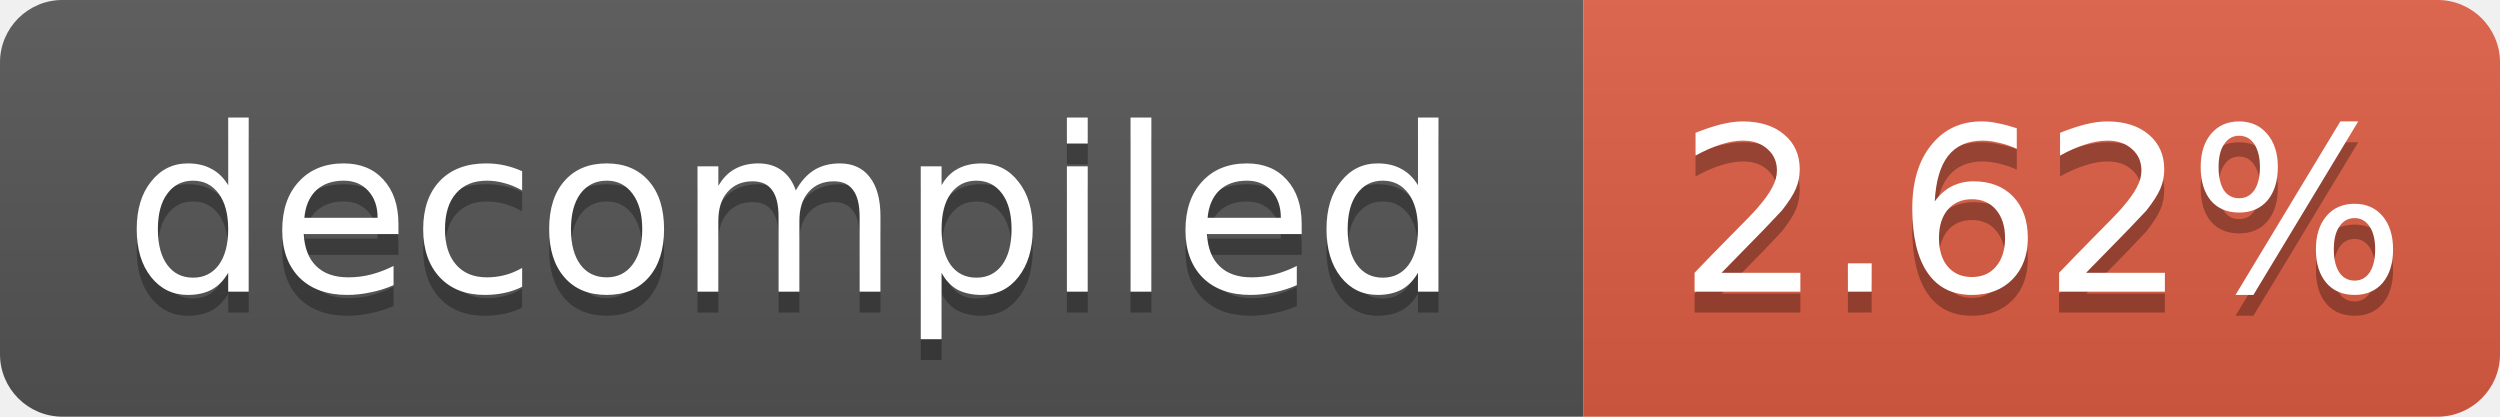
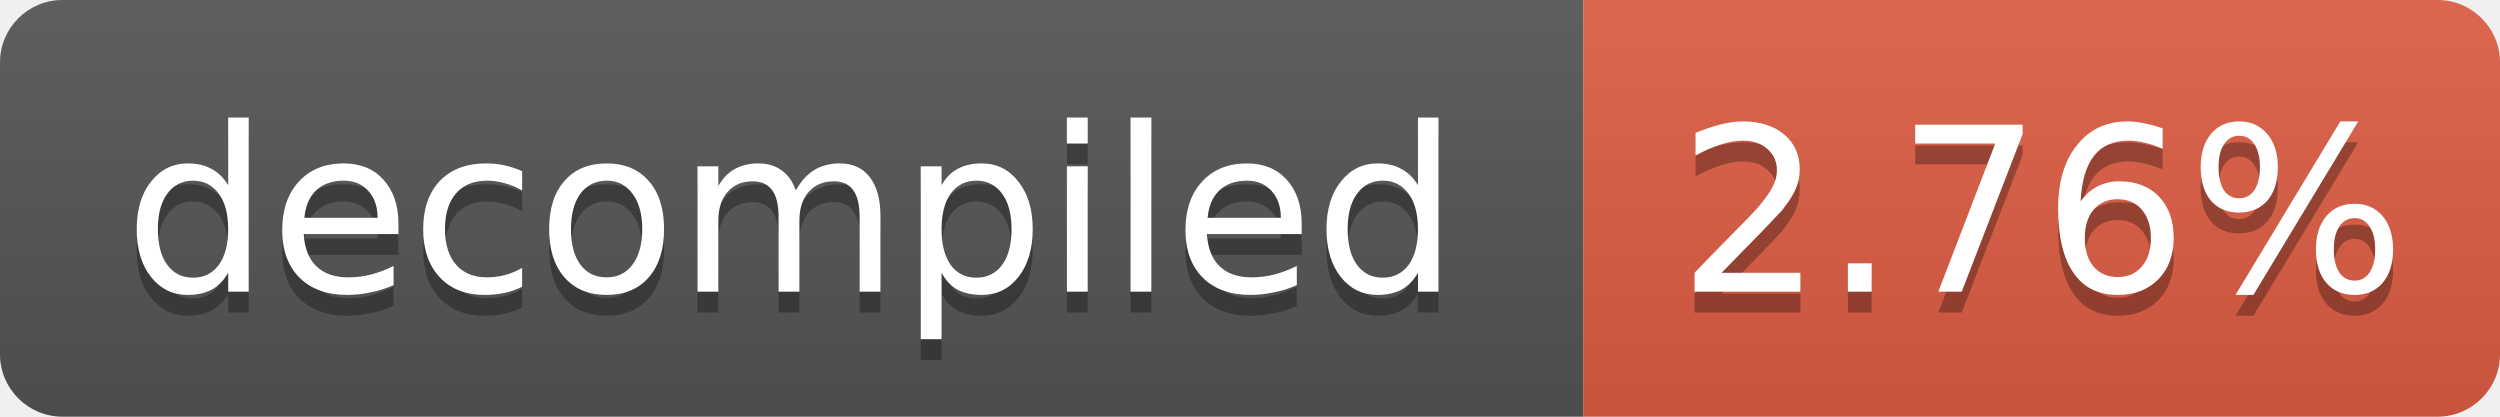
- <svg xmlns="http://www.w3.org/2000/svg" width="120" height="20" role="img" aria-label="decompiled: 2.62%">
+ <svg xmlns="http://www.w3.org/2000/svg" width="120" height="20" role="img" aria-label="decompiled: 2.76%">
  <linearGradient id="s" x2="0" y2="100%">
    <stop offset="0" stop-color="#bbb" stop-opacity=".1" />
    <stop offset="1" stop-opacity=".1" />
  </linearGradient>
  <clipPath id="r">
    <rect width="120" height="20" rx="3" fill="#fff" />
  </clipPath>
  <g clip-path="url(#r)">
    <rect width="76" height="20" fill="#555" />
    <rect x="76" width="44" height="20" fill="#e05d44" />
    <rect width="120" height="20" fill="url(#s)" />
  </g>
  <g fill="#fff" text-anchor="middle" font-family="Verdana,Geneva,DejaVu Sans,sans-serif" font-size="11">
    <text x="38.0" y="15" fill="#010101" fill-opacity=".3">decompiled</text>
    <text x="38.0" y="14">decompiled</text>
-     <text x="98.0" y="15" fill="#010101" fill-opacity=".3">2.62%</text>
-     <text x="98.0" y="14">2.62%</text>
+     <text x="98.0" y="15" fill="#010101" fill-opacity=".3">2.76%</text>
+     <text x="98.0" y="14">2.76%</text>
  </g>
</svg>
